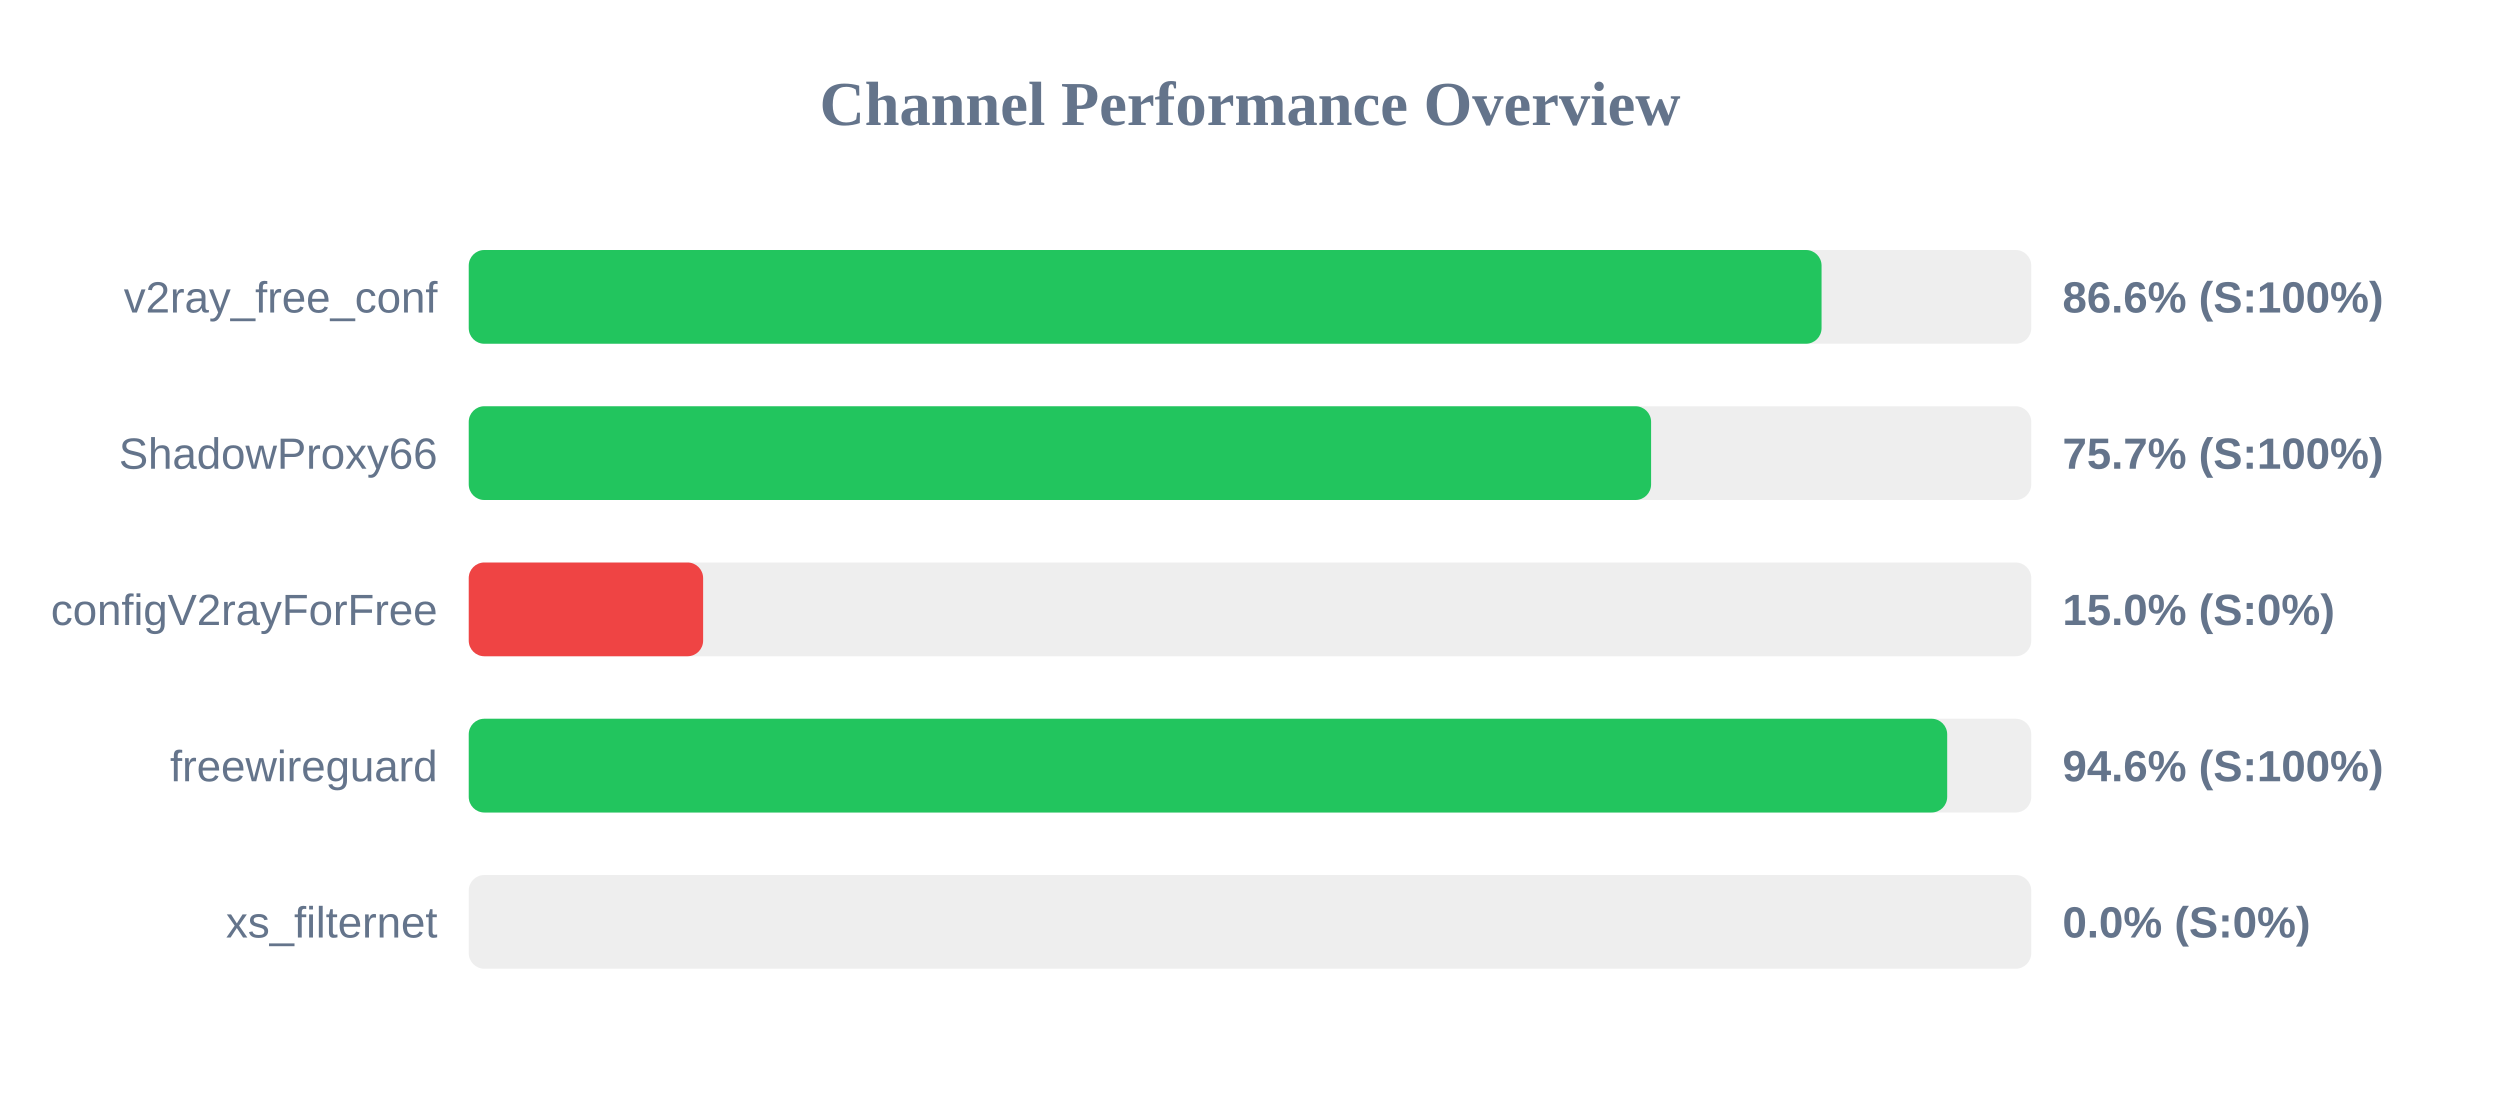
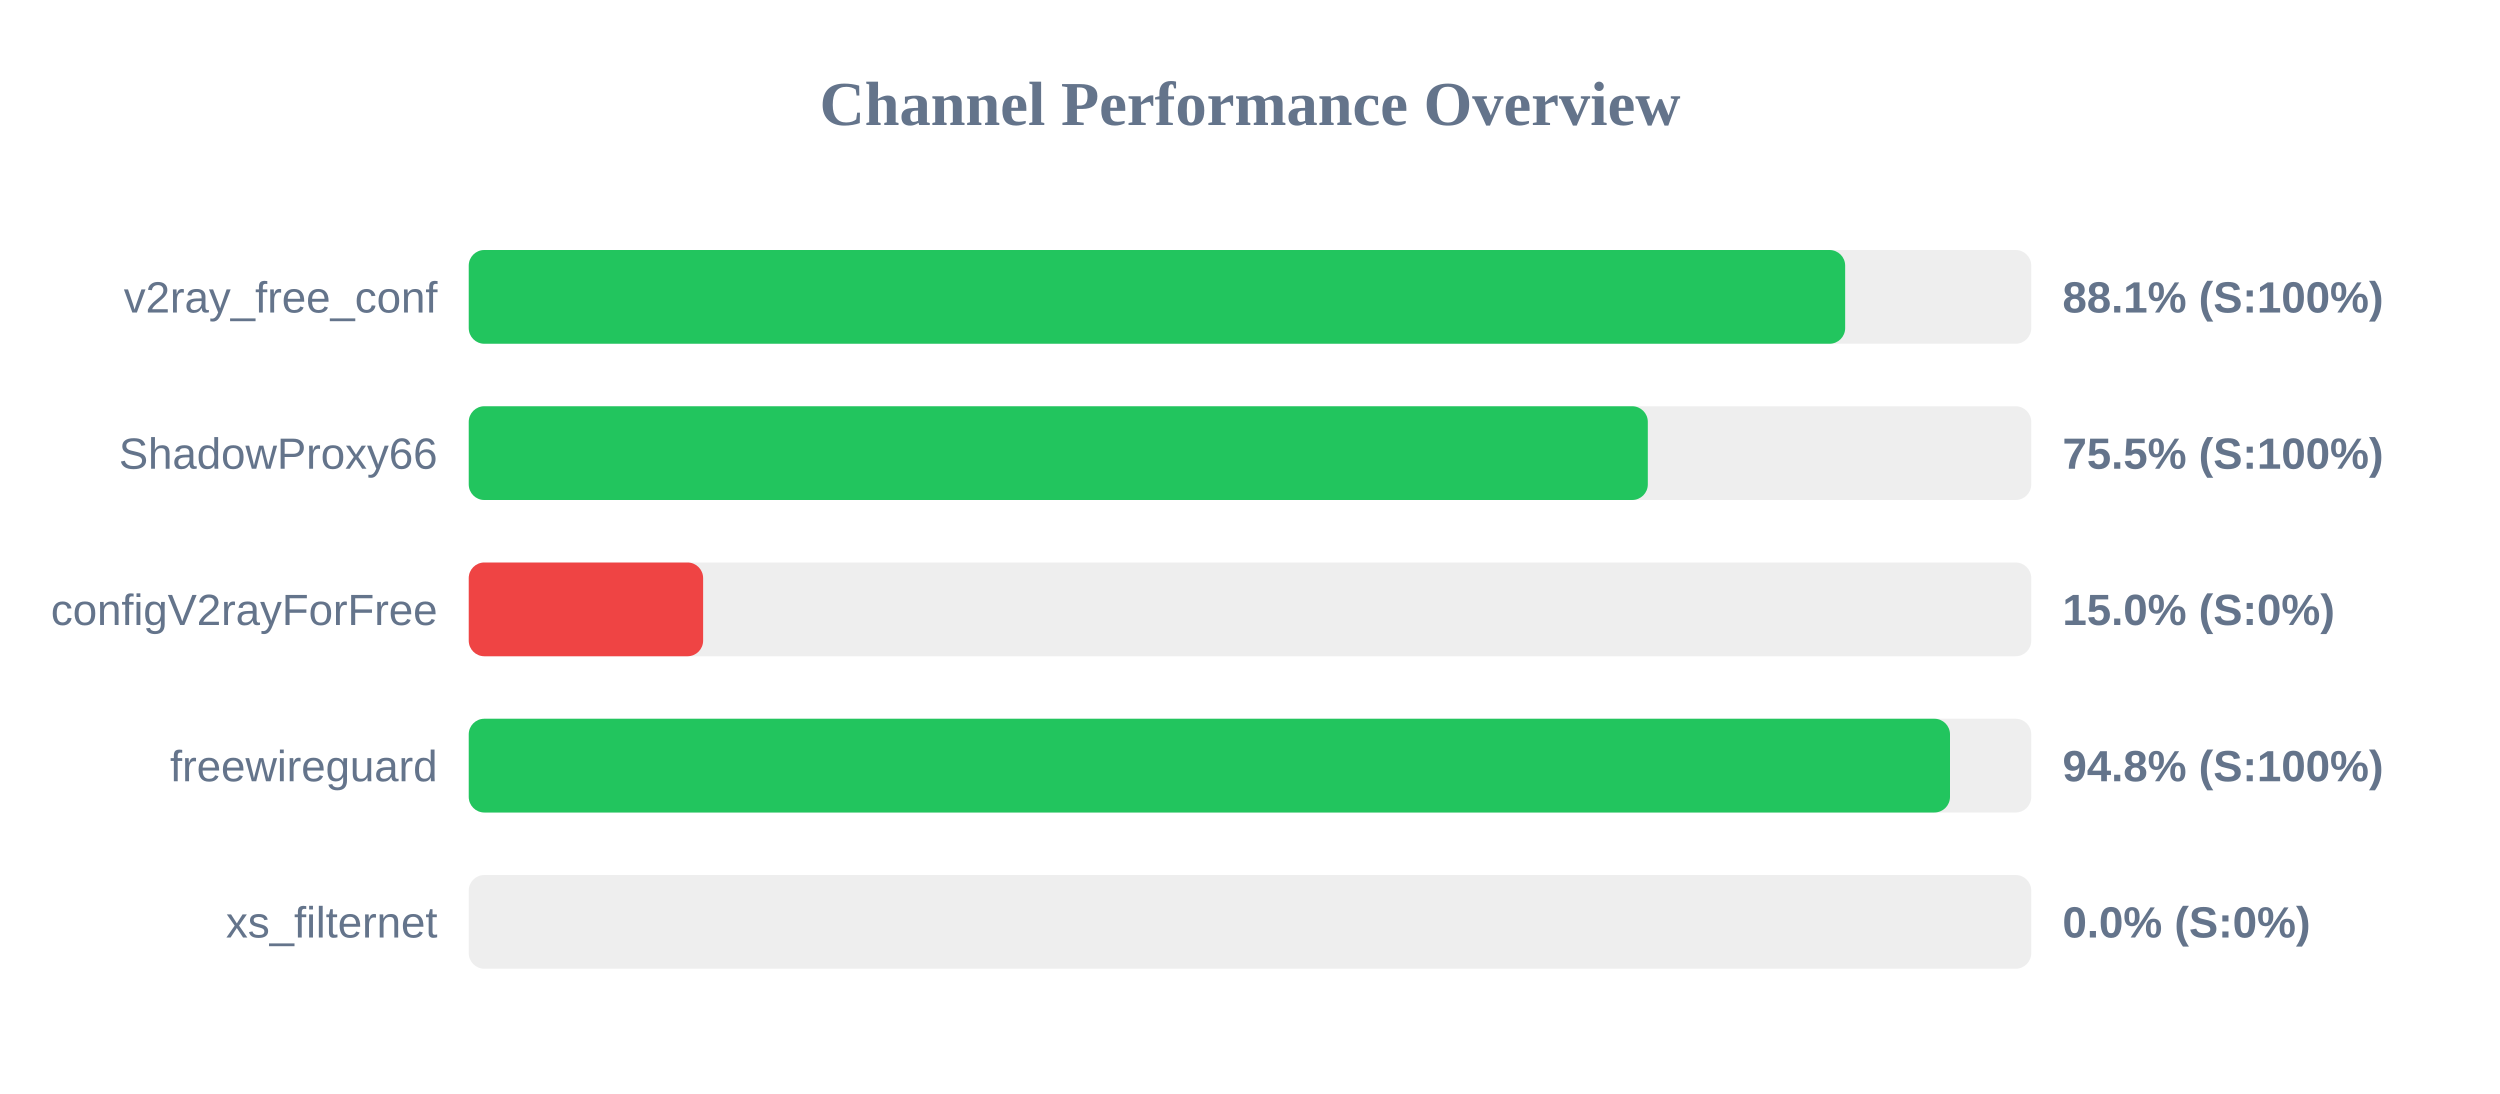
<svg xmlns="http://www.w3.org/2000/svg" width="800" height="350" version="1.1">
  <style>
        .row { font: 14px Arial; fill: #64748b; }
        .score { font: bold 14px Arial; fill: #64748b; }
    </style>
  <text x="400" y="40" text-anchor="middle" font-size="20px" font-weight="bold" fill="#64748b">Channel Performance Overview</text>
  <rect x="150" y="80" width="500" height="30" fill="#eee" rx="5" />
-   <rect x="150" y="80" width="432.9" height="30" fill="#22c55e" rx="5" />
+   <rect x="150" y="80" width="440.45" height="30" fill="#22c55e" rx="5" />
  <text x="140" y="100" text-anchor="end" class="row">v2ray_free_conf</text>
-   <text x="660" y="100" text-anchor="start" class="score">86.6% (S:100%)</text>
+   <text x="660" y="100" text-anchor="start" class="score">88.1% (S:100%)</text>
  <rect x="150" y="130" width="500" height="30" fill="#eee" rx="5" />
-   <rect x="150" y="130" width="378.35" height="30" fill="#22c55e" rx="5" />
+   <rect x="150" y="130" width="377.3" height="30" fill="#22c55e" rx="5" />
  <text x="140" y="150" text-anchor="end" class="row">ShadowProxy66</text>
-   <text x="660" y="150" text-anchor="start" class="score">75.7% (S:100%)</text>
+   <text x="660" y="150" text-anchor="start" class="score">75.5% (S:100%)</text>
  <rect x="150" y="180" width="500" height="30" fill="#eee" rx="5" />
  <rect x="150" y="180" width="75.0" height="30" fill="#ef4444" rx="5" />
  <text x="140" y="200" text-anchor="end" class="row">configV2rayForFree</text>
  <text x="660" y="200" text-anchor="start" class="score">15.0% (S:0%)</text>
  <rect x="150" y="230" width="500" height="30" fill="#eee" rx="5" />
-   <rect x="150" y="230" width="473.1" height="30" fill="#22c55e" rx="5" />
+   <rect x="150" y="230" width="474.0" height="30" fill="#22c55e" rx="5" />
  <text x="140" y="250" text-anchor="end" class="row">freewireguard</text>
-   <text x="660" y="250" text-anchor="start" class="score">94.6% (S:100%)</text>
+   <text x="660" y="250" text-anchor="start" class="score">94.8% (S:100%)</text>
  <rect x="150" y="280" width="500" height="30" fill="#eee" rx="5" />
  <rect x="150" y="280" width="0.0" height="30" fill="#ef4444" rx="5" />
  <text x="140" y="300" text-anchor="end" class="row">xs_filternet</text>
  <text x="660" y="300" text-anchor="start" class="score">0.0% (S:0%)</text>
</svg>
